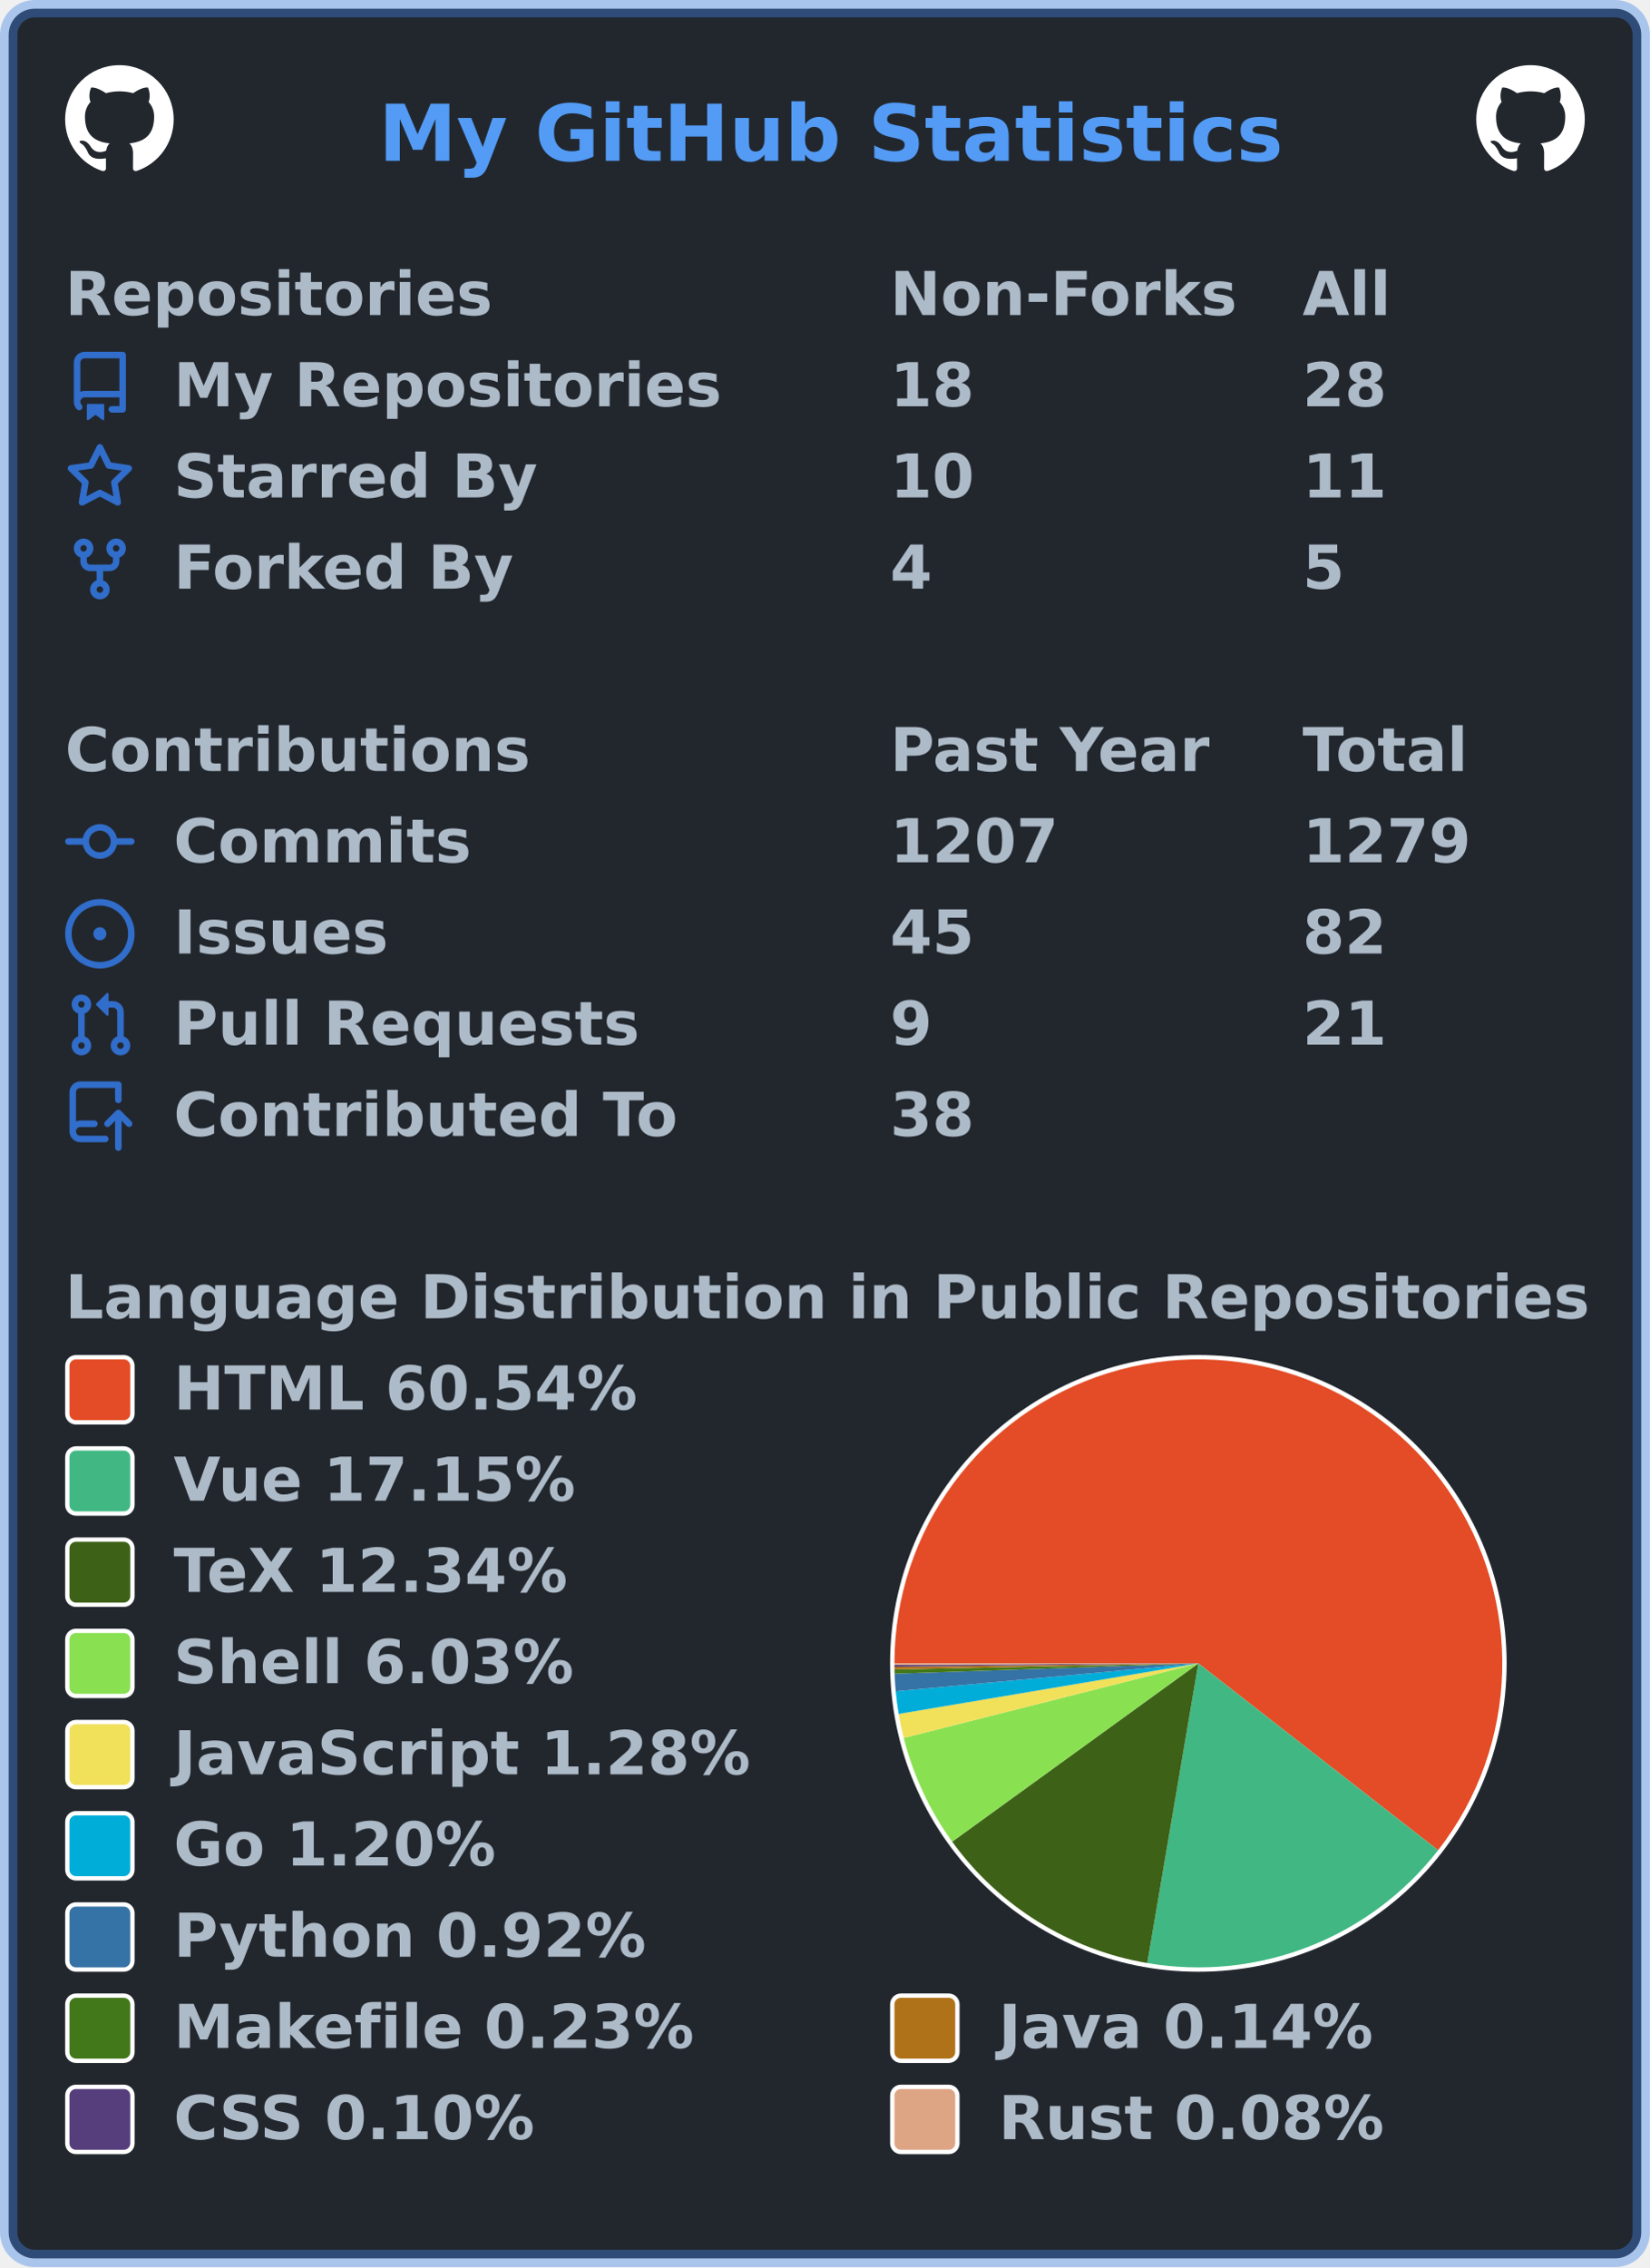
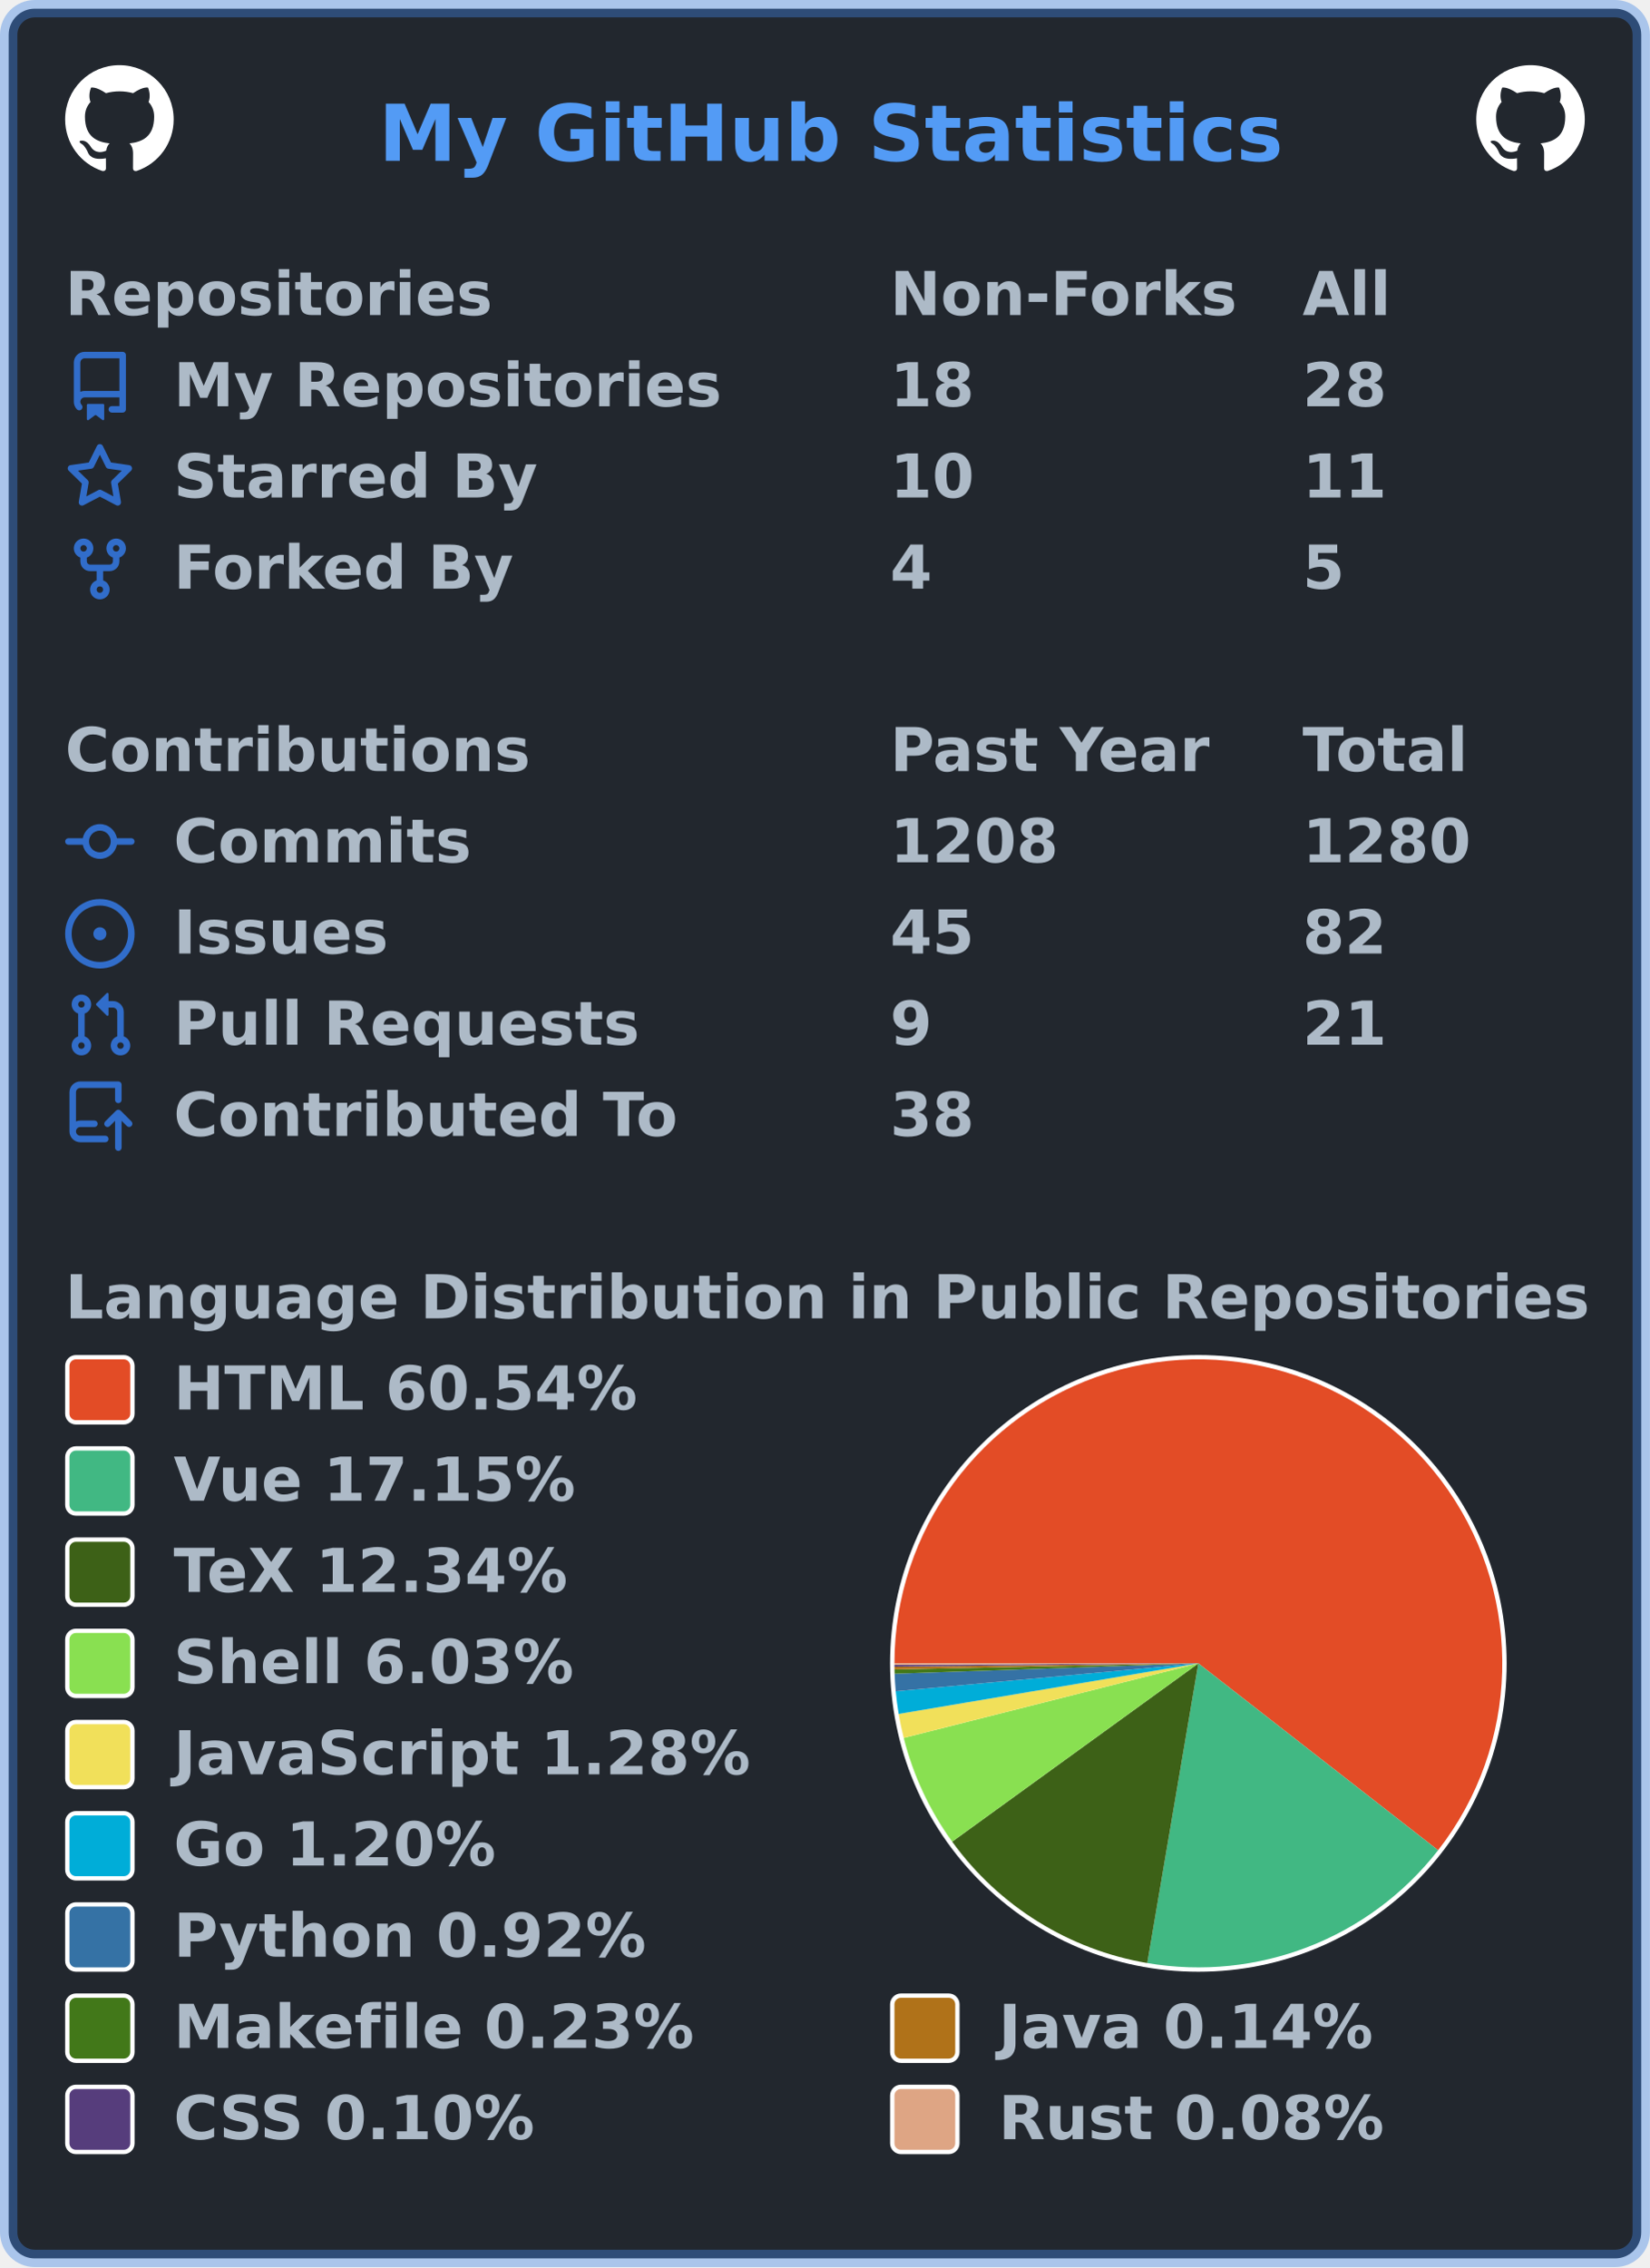
<svg xmlns="http://www.w3.org/2000/svg" width="380" height="522" viewBox="0 0 380 522" lang="en" xml:lang="en">
  <rect x="2" y="2" stroke-width="4" rx="6" width="376" height="518" stroke="rgba(65,132,228,0.4)" fill="#22272e" />
  <g font-weight="600" font-size="110pt" font-family="Verdana,Geneva,DejaVu Sans,sans-serif" text-rendering="geometricPrecision">
    <text x="709" y="301" lengthAdjust="spacingAndGlyphs" textLength="1671" transform="scale(0.123)" fill="#539bf5">My GitHub Statistics</text>
    <svg x="15" y="15" width="25" height="25" viewBox="0 0 16 16">
      <path fill="#ffffff" fill-rule="evenodd" d="M8 0C3.58 0 0 3.58 0 8c0 3.54 2.29 6.53 5.47 7.59.4.07.55-.17.55-.38 0-.19-.01-.82-.01-1.49-2.01.37-2.53-.49-2.69-.94-.09-.23-.48-.94-.82-1.13-.28-.15-.68-.52-.01-.53.63-.01 1.08.58 1.23.82.72 1.21 1.87.87 2.33.66.07-.52.28-.87.51-1.07-1.78-.2-3.64-.89-3.64-3.95 0-.87.31-1.59.82-2.15-.08-.2-.36-1.02.08-2.12 0 0 .67-.21 2.2.82.64-.18 1.32-.27 2-.27.68 0 1.36.09 2 .27 1.53-1.04 2.2-.82 2.2-.82.44 1.1.16 1.92.08 2.12.51.56.82 1.27.82 2.15 0 3.07-1.87 3.75-3.65 3.95.29.25.54.73.54 1.48 0 1.07-.01 1.93-.01 2.2 0 .21.15.46.55.38A8.013 8.013 0 0016 8c0-4.42-3.58-8-8-8z" />
    </svg>
    <svg x="340" y="15" width="25" height="25" viewBox="0 0 16 16">
      <path fill="#ffffff" fill-rule="evenodd" d="M8 0C3.58 0 0 3.58 0 8c0 3.54 2.29 6.53 5.47 7.59.4.07.55-.17.55-.38 0-.19-.01-.82-.01-1.49-2.01.37-2.53-.49-2.69-.94-.09-.23-.48-.94-.82-1.13-.28-.15-.68-.52-.01-.53.63-.01 1.08.58 1.23.82.72 1.21 1.87.87 2.33.66.07-.52.28-.87.51-1.07-1.78-.2-3.64-.89-3.64-3.95 0-.87.31-1.59.82-2.15-.08-.2-.36-1.02.08-2.12 0 0 .67-.21 2.2.82.64-.18 1.32-.27 2-.27.68 0 1.36.09 2 .27 1.53-1.04 2.2-.82 2.2-.82.44 1.1.16 1.92.08 2.12.51.56.82 1.27.82 2.15 0 3.07-1.87 3.75-3.65 3.95.29.25.54.73.54 1.48 0 1.07-.01 1.93-.01 2.2 0 .21.15.46.55.38A8.013 8.013 0 0016 8c0-4.42-3.58-8-8-8z" />
    </svg>
    <g transform="translate(0, 60)" fill="#adbac7">
      <g transform="translate(15, 0)">
        <g transform="scale(0.095)">
          <text x="0" y="132" textLength="1020" lengthAdjust="spacingAndGlyphs">Repositories</text>
          <text x="2000" y="132" textLength="832" lengthAdjust="spacingAndGlyphs">Non-Forks</text>
          <text x="3000" y="132" textLength="206" lengthAdjust="spacingAndGlyphs">All</text>
        </g>
      </g>
      <g transform="translate(15, 21)">
        <path fill="#316dca" fill-rule="evenodd" d="M2 2.5A2.5 2.5 0 014.5 0h8.75a.75.75 0 01.75.75v12.5a.75.75 0 01-.75.75h-2.5a.75.75 0 110-1.5h1.75v-2h-8a1 1 0 00-.714 1.7.75.75 0 01-1.072 1.05A2.495 2.495 0 012 11.5v-9zm10.5-1V9h-8c-.356 0-.694.074-1 .208V2.5a1 1 0 011-1h8zM5 12.25v3.25a.25.25 0 00.4.2l1.45-1.087a.25.25 0 01.3 0L8.6 15.7a.25.25 0 00.4-.2v-3.25a.25.25 0 00-.25-.25h-3.5a.25.25 0 00-.25.25z" />
        <g transform="scale(0.095)">
          <text lengthAdjust="spacingAndGlyphs" textLength="1312" x="263" y="132">My Repositories</text>
          <text lengthAdjust="spacingAndGlyphs" textLength="210" x="2000" y="132">18</text>
          <text lengthAdjust="spacingAndGlyphs" textLength="210" x="3000" y="132">28</text>
        </g>
      </g>
      <g transform="translate(15, 42)">
        <path fill="#316dca" fill-rule="evenodd" d="M8 .25a.75.75 0 01.673.418l1.882 3.815 4.21.612a.75.75 0 01.416 1.279l-3.046 2.97.719 4.192a.75.75 0 01-1.088.791L8 12.347l-3.766 1.98a.75.75 0 01-1.088-.79l.72-4.194L.818 6.374a.75.75 0 01.416-1.28l4.21-.611L7.327.668A.75.75 0 018 .25zm0 2.445L6.615 5.5a.75.75 0 01-.564.41l-3.097.45 2.24 2.184a.75.75 0 01.216.664l-.528 3.084 2.769-1.456a.75.75 0 01.698 0l2.77 1.456-.53-3.084a.75.75 0 01.216-.664l2.24-2.183-3.096-.45a.75.75 0 01-.564-.41L8 2.694v.001z" />
        <g transform="scale(0.095)">
          <text lengthAdjust="spacingAndGlyphs" textLength="874" x="263" y="132">Starred By</text>
          <text lengthAdjust="spacingAndGlyphs" textLength="210" x="2000" y="132">10</text>
          <text lengthAdjust="spacingAndGlyphs" textLength="210" x="3000" y="132">11</text>
        </g>
      </g>
      <g transform="translate(15, 63)">
        <path fill="#316dca" fill-rule="evenodd" d="M5 3.25a.75.75 0 11-1.5 0 .75.75 0 011.5 0zm0 2.122a2.25 2.25 0 10-1.5 0v.878A2.25 2.25 0 005.75 8.5h1.5v2.128a2.251 2.251 0 101.5 0V8.5h1.5a2.25 2.25 0 002.25-2.25v-.878a2.25 2.25 0 10-1.5 0v.878a.75.75 0 01-.75.75h-4.5A.75.75 0 015 6.25v-.878zm3.75 7.378a.75.75 0 11-1.5 0 .75.75 0 011.5 0zm3-8.75a.75.75 0 100-1.5.75.75 0 000 1.5z" />
        <g transform="scale(0.095)">
          <text lengthAdjust="spacingAndGlyphs" textLength="828" x="263" y="132">Forked By</text>
          <text lengthAdjust="spacingAndGlyphs" textLength="105" x="2000" y="132">4</text>
          <text lengthAdjust="spacingAndGlyphs" textLength="105" x="3000" y="132">5</text>
        </g>
      </g>
    </g>
    <g transform="translate(0, 165)" fill="#adbac7">
      <g transform="translate(15, 0)">
        <g transform="scale(0.095)">
          <text x="0" y="132" textLength="1112" lengthAdjust="spacingAndGlyphs">Contributions</text>
          <text x="2000" y="132" textLength="774" lengthAdjust="spacingAndGlyphs">Past Year</text>
          <text x="3000" y="132" textLength="414" lengthAdjust="spacingAndGlyphs">Total</text>
        </g>
      </g>
      <g transform="translate(15, 21)">
        <path fill="#316dca" fill-rule="evenodd" d="M10.5 7.75a2.5 2.5 0 11-5 0 2.5 2.5 0 015 0zm1.43.75a4.002 4.002 0 01-7.86 0H.75a.75.75 0 110-1.5h3.32a4.001 4.001 0 017.86 0h3.32a.75.75 0 110 1.5h-3.32z" />
        <g transform="scale(0.095)">
          <text lengthAdjust="spacingAndGlyphs" textLength="734" x="263" y="132">Commits</text>
-           <text lengthAdjust="spacingAndGlyphs" textLength="420" x="2000" y="132">1207</text>
-           <text lengthAdjust="spacingAndGlyphs" textLength="420" x="3000" y="132">1279</text>
+           <text lengthAdjust="spacingAndGlyphs" textLength="420" x="2000" y="132">1208</text>
+           <text lengthAdjust="spacingAndGlyphs" textLength="420" x="3000" y="132">1280</text>
        </g>
      </g>
      <g transform="translate(15, 42)">
        <path fill="#316dca" d="M8 9.5a1.5 1.5 0 100-3 1.5 1.5 0 000 3z" />
        <path fill="#316dca" fill-rule="evenodd" d="M8 0a8 8 0 100 16A8 8 0 008 0zM1.5 8a6.5 6.5 0 1113 0 6.5 6.5 0 01-13 0z" />
        <g transform="scale(0.095)">
          <text lengthAdjust="spacingAndGlyphs" textLength="512" x="263" y="132">Issues</text>
          <text lengthAdjust="spacingAndGlyphs" textLength="210" x="2000" y="132">45</text>
          <text lengthAdjust="spacingAndGlyphs" textLength="210" x="3000" y="132">82</text>
        </g>
      </g>
      <g transform="translate(15, 63)">
        <path fill="#316dca" fill-rule="evenodd" d="M7.177 3.073L9.573.677A.25.25 0 0110 .854v4.792a.25.25 0 01-.427.177L7.177 3.427a.25.25 0 010-.354zM3.75 2.5a.75.75 0 100 1.5.75.75 0 000-1.5zm-2.25.75a2.25 2.25 0 113 2.122v5.256a2.251 2.251 0 11-1.5 0V5.372A2.25 2.25 0 011.5 3.25zM11 2.5h-1V4h1a1 1 0 011 1v5.628a2.251 2.251 0 101.5 0V5A2.5 2.5 0 0011 2.5zm1 10.25a.75.75 0 111.5 0 .75.75 0 01-1.5 0zM3.75 12a.75.75 0 100 1.5.75.75 0 000-1.5z" />
        <g transform="scale(0.095)">
          <text lengthAdjust="spacingAndGlyphs" textLength="1113" x="263" y="132">Pull Requests</text>
          <text lengthAdjust="spacingAndGlyphs" textLength="105" x="2000" y="132">9</text>
          <text lengthAdjust="spacingAndGlyphs" textLength="210" x="3000" y="132">21</text>
        </g>
      </g>
      <g transform="translate(15, 84)">
        <path fill="#316dca" fill-rule="evenodd" d="M1 2.5A2.5 2.5 0 013.5 0h8.75a.75.75 0 01.75.75v3.5a.75.75 0 01-1.5 0V1.5h-8a1 1 0 00-1 1v6.708A2.492 2.492 0 013.5 9h3.25a.75.75 0 010 1.5H3.5a1 1 0 100 2h5.75a.75.75 0 010 1.5H3.5A2.5 2.5 0 011 11.5v-9zm13.23 7.79a.75.75 0 001.06-1.06l-2.505-2.505a.75.75 0 00-1.06 0L9.22 9.229a.75.75 0 001.06 1.061l1.225-1.224v6.184a.75.75 0 001.5 0V9.066l1.224 1.224z" />
        <g transform="scale(0.095)">
          <text lengthAdjust="spacingAndGlyphs" textLength="1234" x="263" y="132">Contributed To</text>
          <text lengthAdjust="spacingAndGlyphs" textLength="210" x="2000" y="132">38</text>
        </g>
      </g>
    </g>
    <g transform="translate(0, 291)" fill="#adbac7">
      <g transform="translate(15, 0)">
        <g transform="scale(0.095)">
          <text x="0" y="132" textLength="3652" lengthAdjust="spacingAndGlyphs">Language Distribution in Public Repositories</text>
        </g>
      </g>
      <g transform="translate(205, 21)">
        <circle cx="71" cy="71" r="71" fill="#ffffff" />
      </g>
      <g transform="translate(206, 22)">
        <g>
          <path fill-rule="evenodd" fill="#e34c26" d="M 0.0,70 A 70 70 0 1 1 125.216 113.025 L 70,70 Z" />
          <path fill-rule="evenodd" fill="#41b883" d="M 125.216,113.025 A 70 70 0 0 1 58.233 139.004 L 70,70 Z" />
          <path fill-rule="evenodd" fill="#3D6117" d="M 58.233,139.004 A 70 70 0 0 1 13.296 111.045 L 70,70 Z" />
          <path fill-rule="evenodd" fill="#89e051" d="M 13.296,111.045 A 70 70 0 0 1 2.137 87.165 L 70,70 Z" />
          <path fill-rule="evenodd" fill="#f1e05a" d="M 2.137,87.165 A 70 70 0 0 1 0.974 81.639 L 70,70 Z" />
          <path fill-rule="evenodd" fill="#00ADD8" d="M 0.974,81.639 A 70 70 0 0 1 0.295 76.42 L 70,70 Z" />
          <path fill-rule="evenodd" fill="#3572A5" d="M 0.295,76.42 A 70 70 0 0 1 0.041 72.387 L 70,70 Z" />
          <path fill-rule="evenodd" fill="#427819" d="M 0.041,72.387 A 70 70 0 0 1 0.014 71.39 L 70,70 Z" />
          <path fill-rule="evenodd" fill="#b07219" d="M 0.014,71.39 A 70 70 0 0 1 0.004 70.776 L 70,70 Z" />
          <path fill-rule="evenodd" fill="#563d7c" d="M 0.004,70.776 A 70 70 0 0 1 0.001 70.353 L 70,70 Z" />
          <path fill-rule="evenodd" fill="#dea584" d="M 0.001,70.353 A 70 70 0 0 1 0.0 70 L 70,70 Z" />
          <animateTransform attributeName="transform" attributeType="XML" type="rotate" from="0 70 70" to="360 70 70" dur="10s" repeatCount="indefinite" />
        </g>
      </g>
      <g transform="translate(15, 21)">
        <rect x="0.5" y="0.5" rx="2" width="15" height="15" fill="#e34c26" stroke-width="1" stroke="#ffffff" />
        <text transform="scale(0.095)" x="263" y="132" textLength="1142" lengthAdjust="spacingAndGlyphs">HTML 60.54%</text>
      </g>
      <g transform="translate(15, 42)">
        <rect x="0.5" y="0.5" rx="2" width="15" height="15" fill="#41b883" stroke-width="1" stroke="#ffffff" />
        <text transform="scale(0.095)" x="263" y="132" textLength="1002" lengthAdjust="spacingAndGlyphs">Vue 17.15%</text>
      </g>
      <g transform="translate(15, 63)">
        <rect x="0.5" y="0.5" rx="2" width="15" height="15" fill="#3D6117" stroke-width="1" stroke="#ffffff" />
        <text transform="scale(0.095)" x="263" y="132" textLength="999" lengthAdjust="spacingAndGlyphs">TeX 12.34%</text>
      </g>
      <g transform="translate(15, 84)">
        <rect x="0.5" y="0.5" rx="2" width="15" height="15" fill="#89e051" stroke-width="1" stroke="#ffffff" />
        <text transform="scale(0.095)" x="263" y="132" textLength="982" lengthAdjust="spacingAndGlyphs">Shell 6.03%</text>
      </g>
      <g transform="translate(15, 105)">
        <rect x="0.5" y="0.5" rx="2" width="15" height="15" fill="#f1e05a" stroke-width="1" stroke="#ffffff" />
        <text transform="scale(0.095)" x="263" y="132" textLength="1412" lengthAdjust="spacingAndGlyphs">JavaScript 1.28%</text>
      </g>
      <g transform="translate(15, 126)">
        <rect x="0.5" y="0.5" rx="2" width="15" height="15" fill="#00ADD8" stroke-width="1" stroke="#ffffff" />
        <text transform="scale(0.095)" x="263" y="132" textLength="806" lengthAdjust="spacingAndGlyphs">Go 1.20%</text>
      </g>
      <g transform="translate(15, 147)">
        <rect x="0.5" y="0.5" rx="2" width="15" height="15" fill="#3572A5" stroke-width="1" stroke="#ffffff" />
        <text transform="scale(0.095)" x="263" y="132" textLength="1149" lengthAdjust="spacingAndGlyphs">Python 0.92%</text>
      </g>
      <g transform="translate(15, 168)">
        <rect x="0.5" y="0.5" rx="2" width="15" height="15" fill="#427819" stroke-width="1" stroke="#ffffff" />
        <text transform="scale(0.095)" x="263" y="132" textLength="1272" lengthAdjust="spacingAndGlyphs">Makefile 0.23%</text>
        <rect x="190.5" y="0.5" rx="2" width="15" height="15" fill="#b07219" stroke-width="1" stroke="#ffffff" />
        <text transform="scale(0.095)" x="2263" y="132" textLength="933" lengthAdjust="spacingAndGlyphs">Java 0.14%</text>
      </g>
      <g transform="translate(15, 189)">
        <rect x="0.5" y="0.5" rx="2" width="15" height="15" fill="#563d7c" stroke-width="1" stroke="#ffffff" />
        <text transform="scale(0.095)" x="263" y="132" textLength="903" lengthAdjust="spacingAndGlyphs">CSS 0.10%</text>
        <rect x="190.5" y="0.5" rx="2" width="15" height="15" fill="#dea584" stroke-width="1" stroke="#ffffff" />
        <text transform="scale(0.095)" x="2263" y="132" textLength="946" lengthAdjust="spacingAndGlyphs">Rust 0.08%</text>
      </g>
    </g>
  </g>
</svg>
